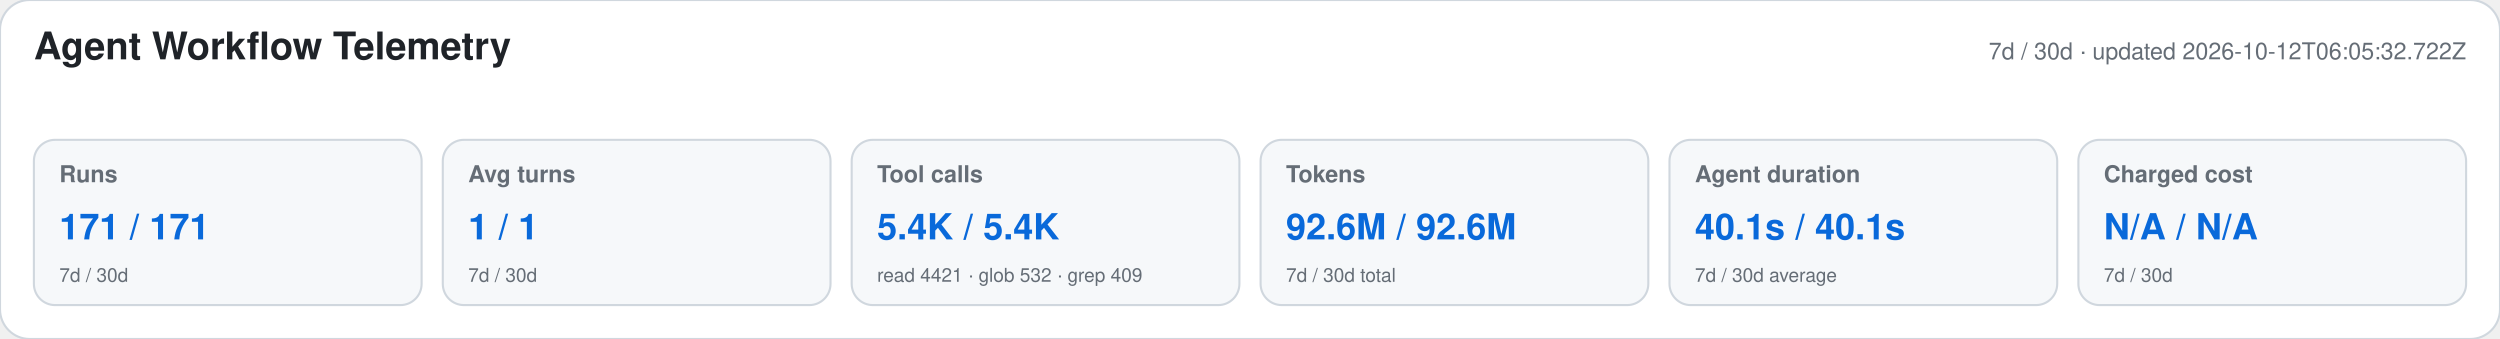
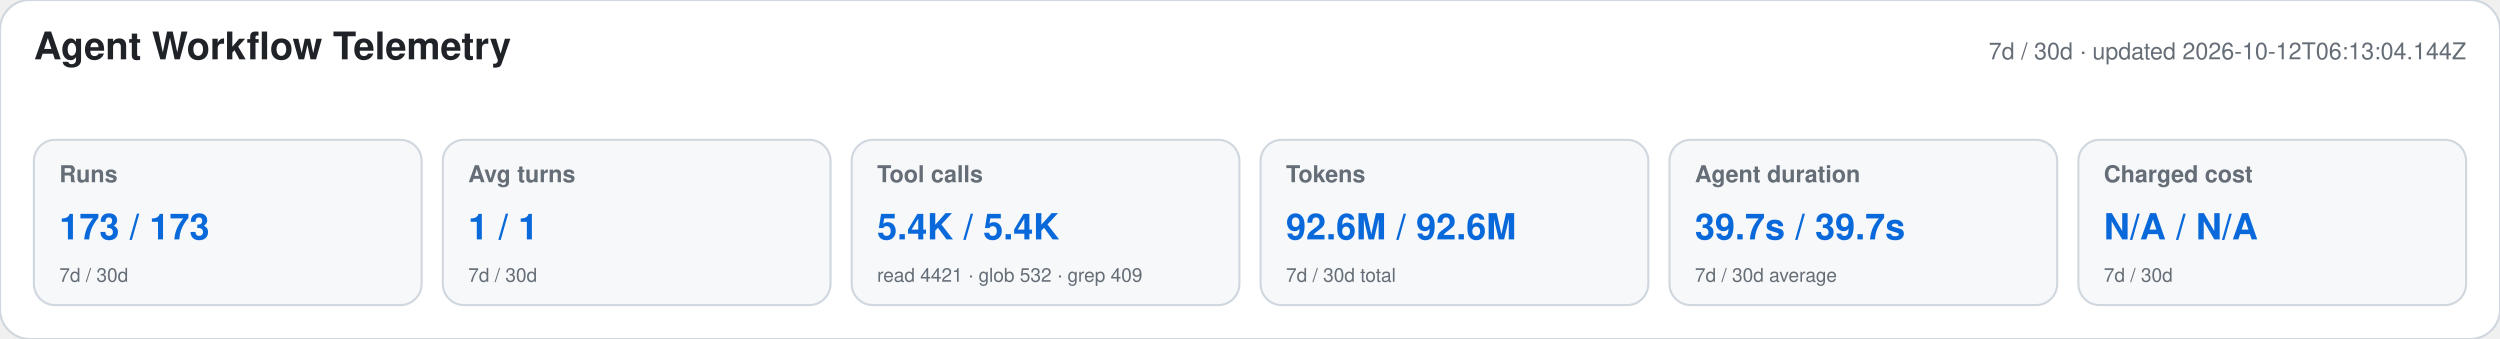
<svg xmlns="http://www.w3.org/2000/svg" width="1180" height="160" viewBox="0 0 1180 160" role="img" aria-labelledby="title desc">
  <style>text{font-family:-apple-system,BlinkMacSystemFont,"Segoe UI",Helvetica,Arial,sans-serif}.heading{font-size:18px;font-weight:650;fill:#1f2328}.meta,.label,.secondary{fill:#656d76}.meta,.label{font-size:11px}.label{font-weight:600}.primary{font-size:17px;font-weight:700;fill:#0969da}.secondary{font-size:9px}</style>
  <rect width="1180" height="160" rx="14" fill="#ffffff" stroke="#d0d7de" />
  <text x="16" y="28" class="heading">Agent Workflow Telemetry</text>
-   <text x="1164" y="28" text-anchor="end" class="meta">7d / 30d · updated 2026-10-12T06:05:32.722Z</text>
+   <text x="1164" y="28" text-anchor="end" class="meta">7d / 30d · updated 2026-10-12T06:13:04.144Z</text>
  <g>
    <rect x="16" y="66" width="183" height="78" rx="10" fill="#f6f8fa" stroke="#d0d7de" />
    <text x="28" y="86" class="label">Runs</text>
-     <text x="28" y="113" class="primary">171 / 171</text>
+     <text x="28" y="113" class="primary">173 / 173</text>
    <text x="28" y="133" class="secondary">7d / 30d</text>
  </g>
  <g>
    <rect x="209" y="66" width="183" height="78" rx="10" fill="#f6f8fa" stroke="#d0d7de" />
    <text x="221" y="86" class="label">Avg turns</text>
    <text x="221" y="113" class="primary">1 / 1</text>
    <text x="221" y="133" class="secondary">7d / 30d</text>
  </g>
  <g>
    <rect x="402" y="66" width="183" height="78" rx="10" fill="#f6f8fa" stroke="#d0d7de" />
    <text x="414" y="86" class="label">Tool calls</text>
    <text x="414" y="113" class="primary">5.4K / 5.4K</text>
    <text x="414" y="133" class="secondary">read 4421 · glob 532 · grep 409</text>
  </g>
  <g>
    <rect x="595" y="66" width="183" height="78" rx="10" fill="#f6f8fa" stroke="#d0d7de" />
    <text x="607" y="86" class="label">Tokens</text>
    <text x="607" y="113" class="primary">92.6M / 92.6M</text>
    <text x="607" y="133" class="secondary">7d / 30d total</text>
  </g>
  <g>
    <rect x="788" y="66" width="183" height="78" rx="10" fill="#f6f8fa" stroke="#d0d7de" />
    <text x="800" y="86" class="label">Agent duration</text>
-     <text x="800" y="113" class="primary">40.1s / 40.1s</text>
+     <text x="800" y="113" class="primary">39.7s / 39.7s</text>
    <text x="800" y="133" class="secondary">7d / 30d average</text>
  </g>
  <g>
    <rect x="981" y="66" width="183" height="78" rx="10" fill="#f6f8fa" stroke="#d0d7de" />
    <text x="993" y="86" class="label">Charged cost</text>
    <text x="993" y="113" class="primary">N/A / N/A</text>
    <text x="993" y="133" class="secondary">7d / 30d</text>
  </g>
</svg>
